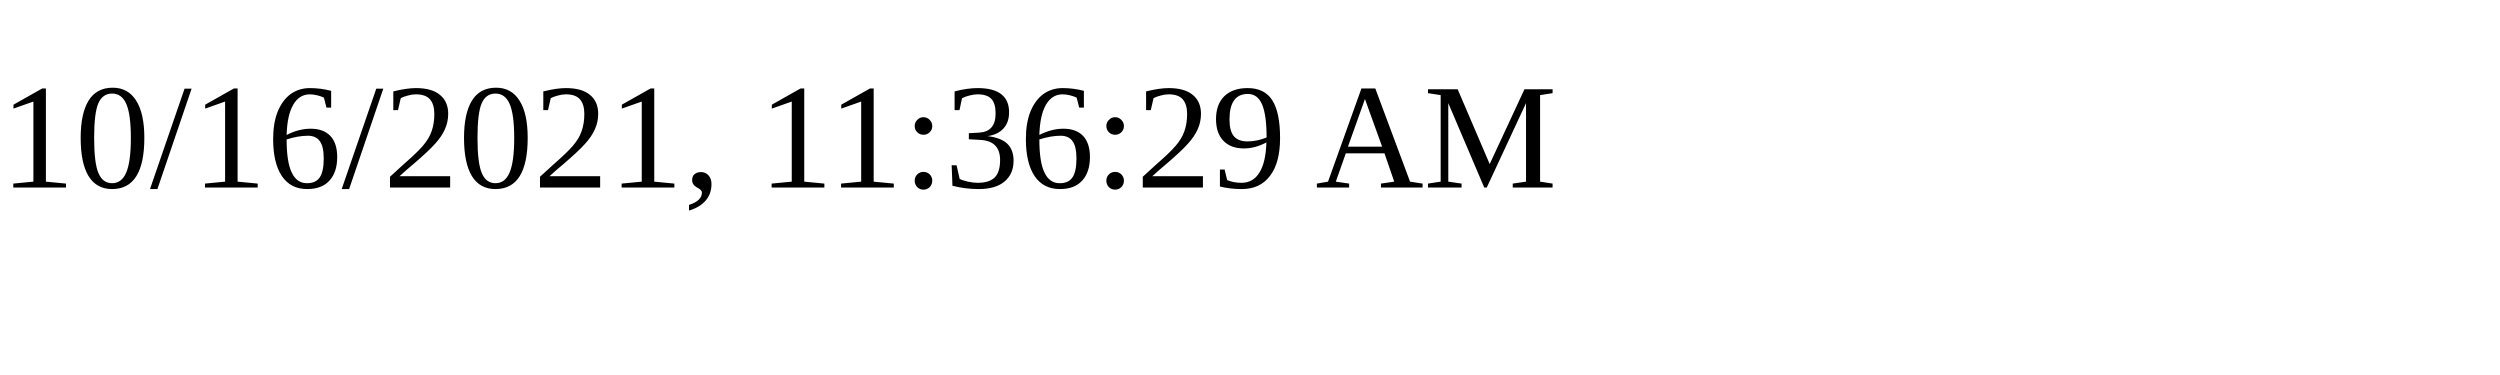
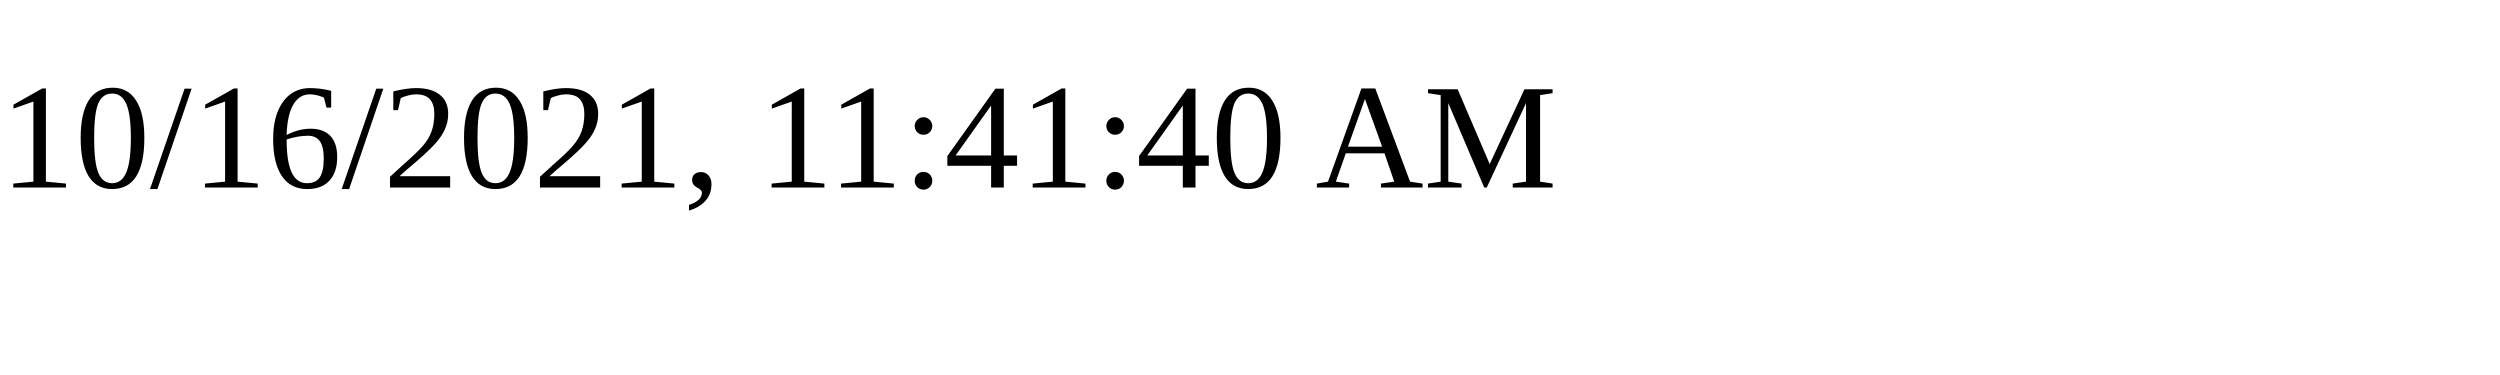
<svg xmlns="http://www.w3.org/2000/svg" height="30" width="200">
-   <text x="0" y="15">10/16/2021, 11:36:29 AM</text>
+   <text x="0" y="15">10/16/2021, 11:41:40 AM</text>
</svg>
